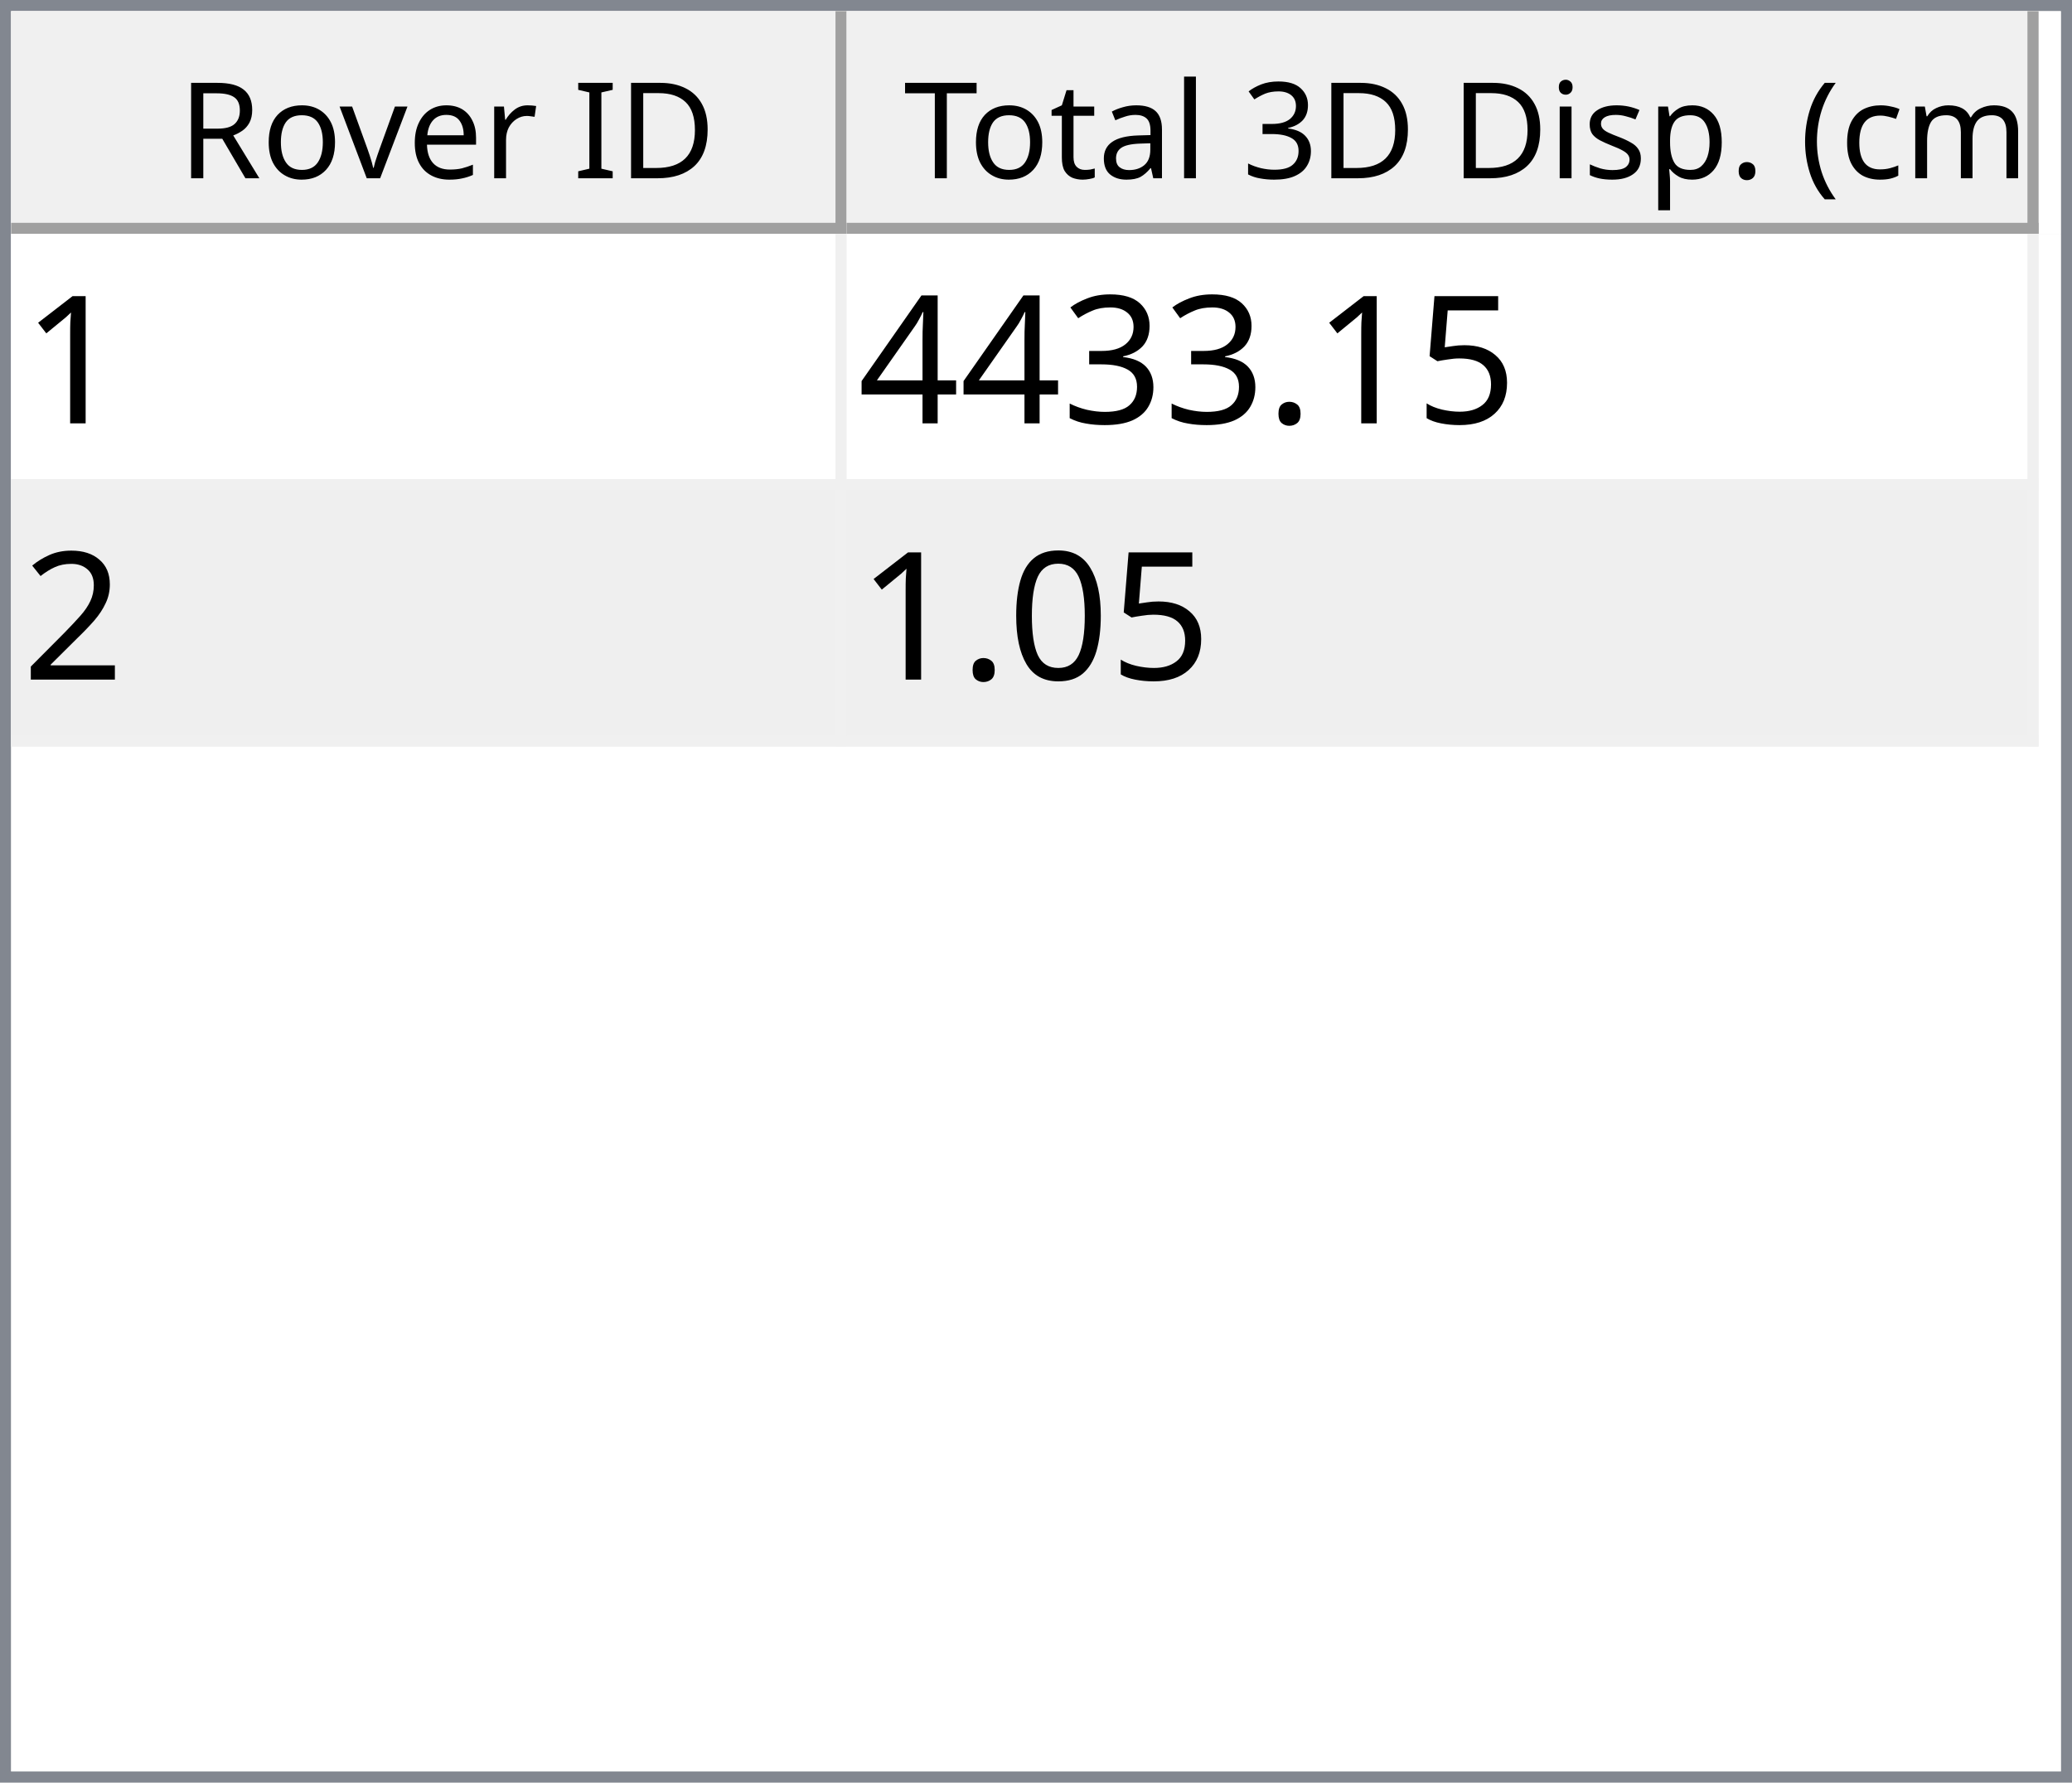
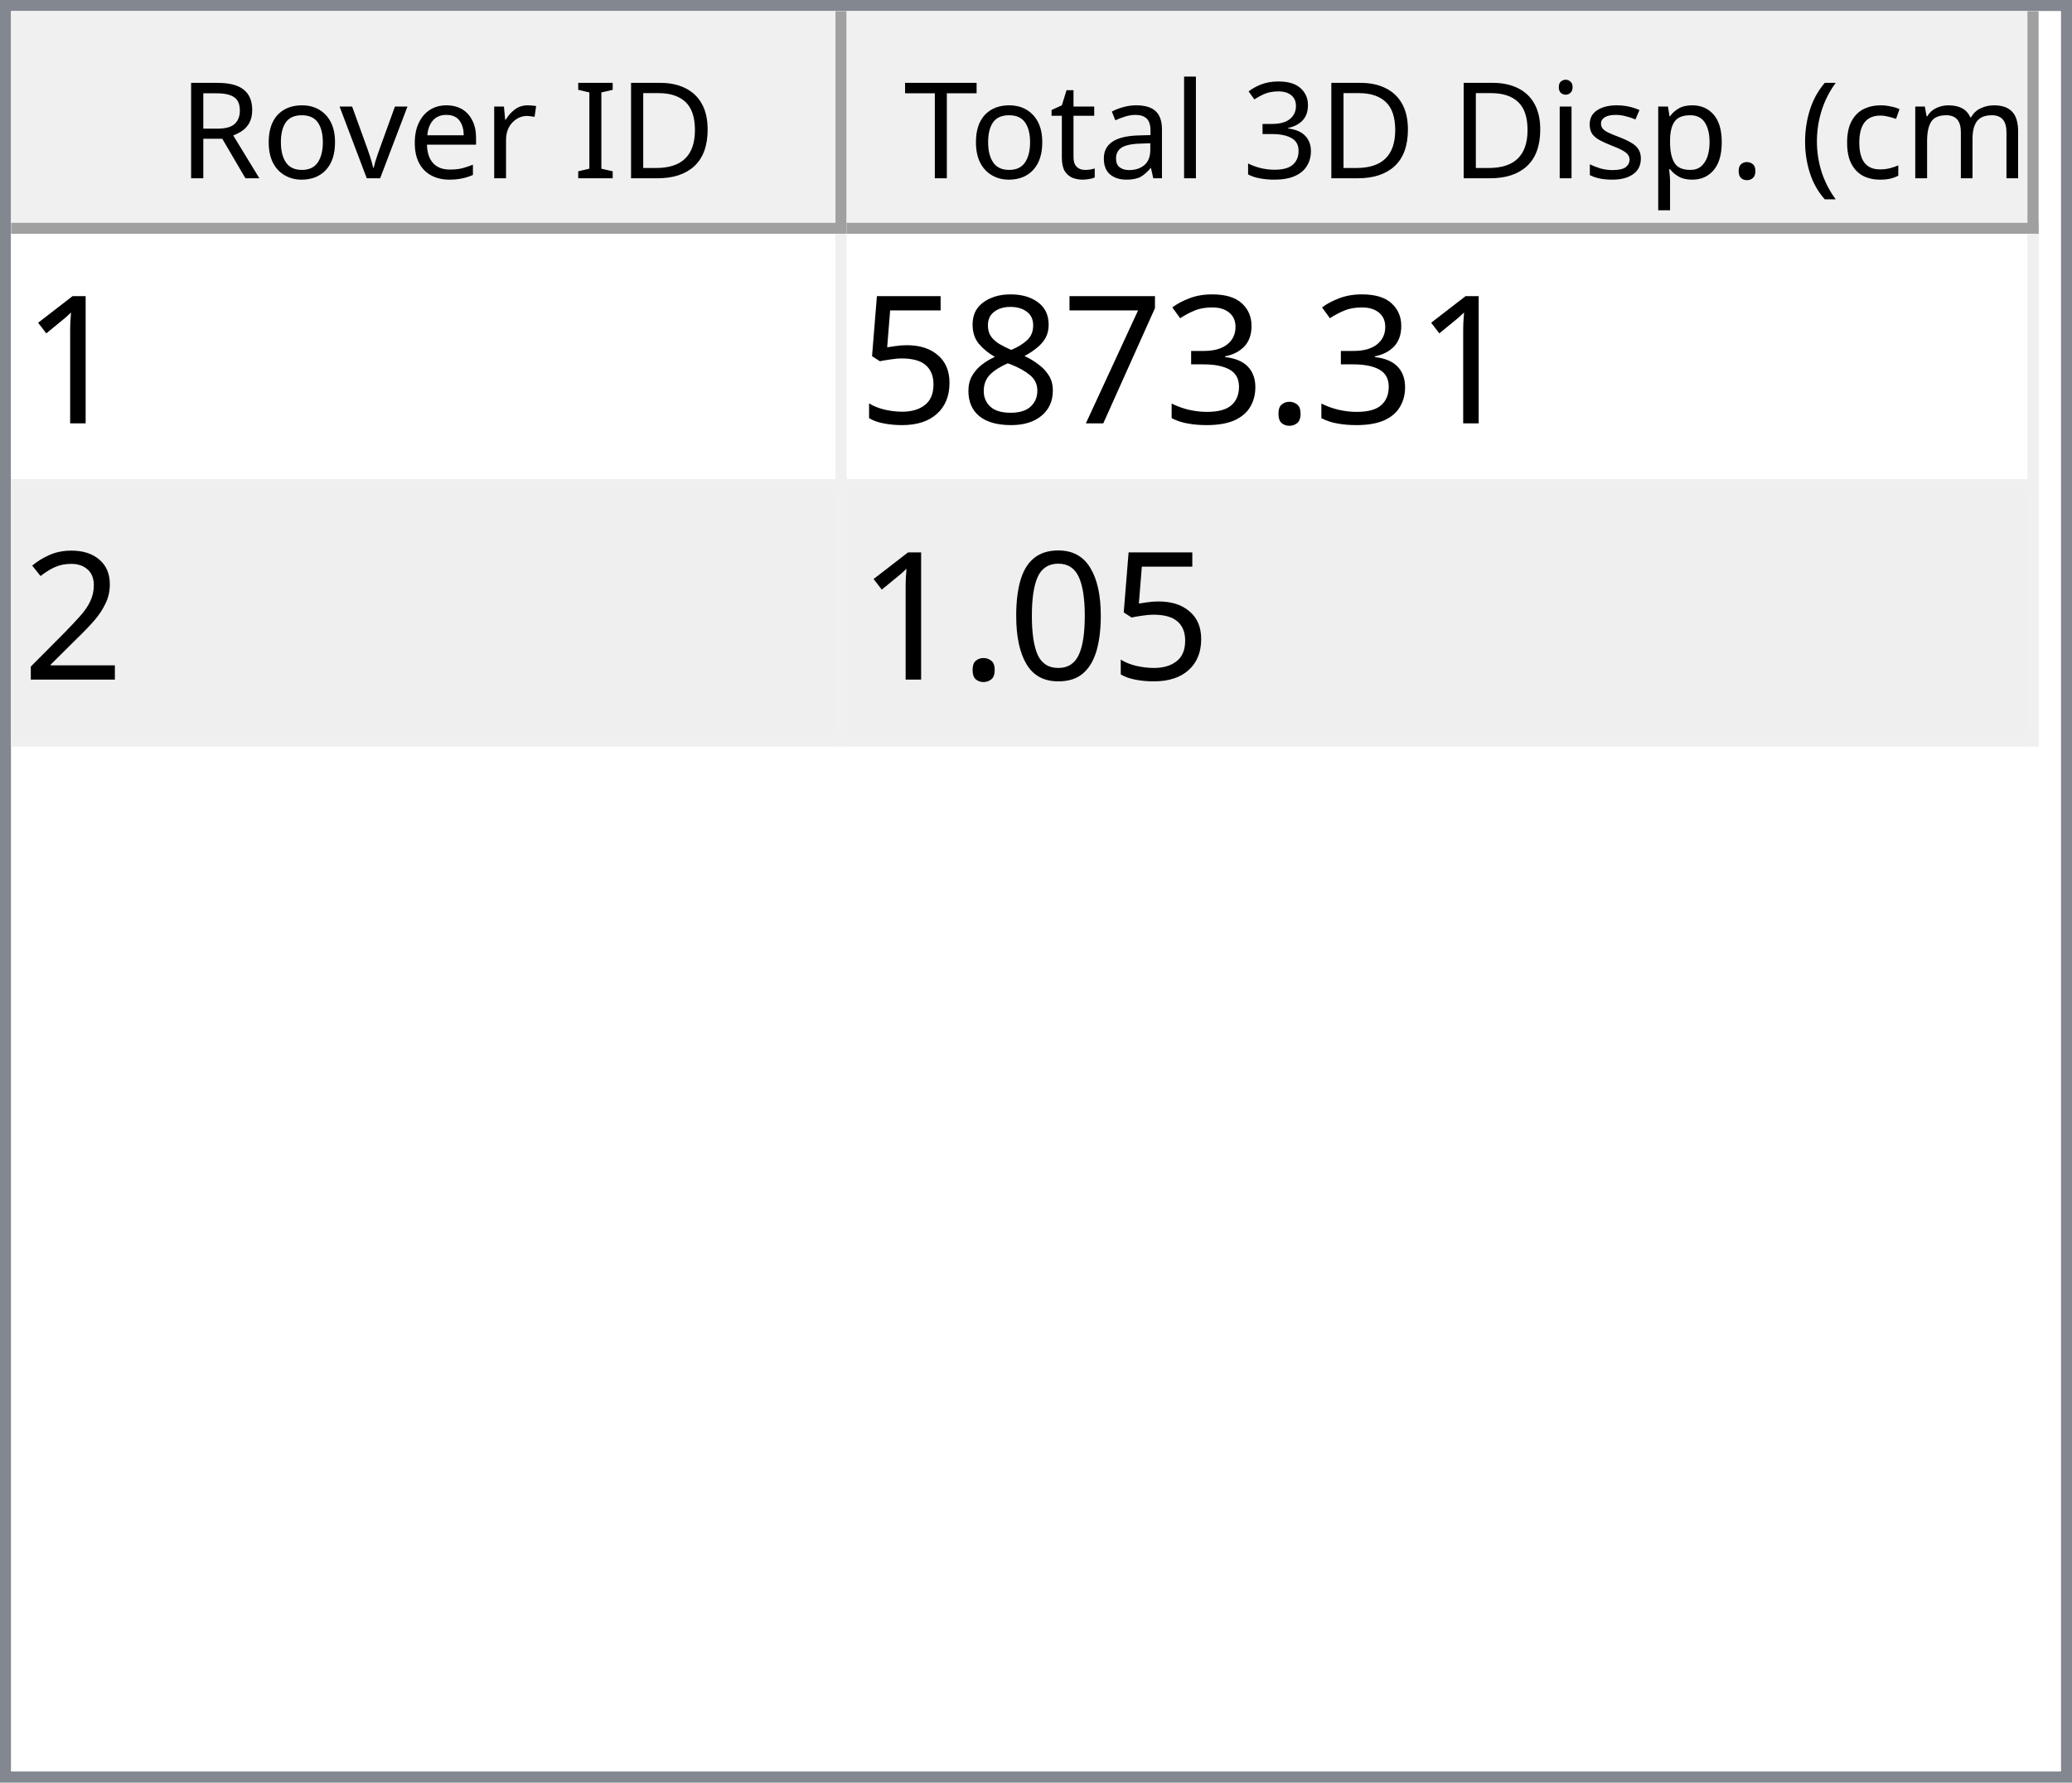
<svg xmlns="http://www.w3.org/2000/svg" style="fill-opacity:1; color-rendering:auto; color-interpolation:auto; text-rendering:auto; stroke:black; stroke-linecap:square; stroke-miterlimit:10; shape-rendering:auto; stroke-opacity:1; fill:black; stroke-dasharray:none; font-weight:normal; stroke-width:1; font-family:'Dialog'; font-style:normal; stroke-linejoin:miter; font-size:12px; stroke-dashoffset:0; image-rendering:auto;" width="186" height="160">
  <defs id="genericDefs" />
  <g>
    <defs id="defs1">
      <clipPath clipPathUnits="userSpaceOnUse" id="clipPath1">
        <path d="M0 0 L186 0 L186 160 L0 160 L0 0 Z" />
      </clipPath>
      <clipPath clipPathUnits="userSpaceOnUse" id="clipPath2">
        <path d="M0 0 L0 160 L186 160 L186 0 Z" />
      </clipPath>
      <clipPath clipPathUnits="userSpaceOnUse" id="clipPath3">
        <path d="M0 0 L0 20 L184 20 L184 0 Z" />
      </clipPath>
      <clipPath clipPathUnits="userSpaceOnUse" id="clipPath4">
        <path d="M0 0 L0 20 L75 20 L75 0 Z" />
      </clipPath>
      <clipPath clipPathUnits="userSpaceOnUse" id="clipPath5">
        <path d="M1 1 L1 19 L74 19 L74 1 Z" />
      </clipPath>
      <clipPath clipPathUnits="userSpaceOnUse" id="clipPath6">
        <path d="M0 0 L0 18 L73 18 L73 0 Z" />
      </clipPath>
      <clipPath clipPathUnits="userSpaceOnUse" id="clipPath7">
        <path d="M-0.5 -0.5 L-0.5 19.5 L74.5 19.5 L74.5 -0.5 Z" />
      </clipPath>
      <clipPath clipPathUnits="userSpaceOnUse" id="clipPath8">
        <path d="M0 0 L0 20 L107 20 L107 0 Z" />
      </clipPath>
      <clipPath clipPathUnits="userSpaceOnUse" id="clipPath9">
        <path d="M1 1 L1 19 L106 19 L106 1 Z" />
      </clipPath>
      <clipPath clipPathUnits="userSpaceOnUse" id="clipPath10">
        <path d="M0 0 L0 18 L105 18 L105 0 Z" />
      </clipPath>
      <clipPath clipPathUnits="userSpaceOnUse" id="clipPath11">
        <path d="M-0.5 -0.5 L-0.5 19.5 L106.5 19.5 L106.5 -0.5 Z" />
      </clipPath>
      <clipPath clipPathUnits="userSpaceOnUse" id="clipPath12">
        <path d="M0 0 L0 138 L184 138 L184 0 Z" />
      </clipPath>
      <clipPath clipPathUnits="userSpaceOnUse" id="clipPath13">
        <path d="M0 0 L0 46 L182 46 L182 0 Z" />
      </clipPath>
      <clipPath clipPathUnits="userSpaceOnUse" id="clipPath14">
        <path d="M-0.5 -0.5 L-0.5 45.5 L181.5 45.5 L181.5 -0.5 Z" />
      </clipPath>
      <clipPath clipPathUnits="userSpaceOnUse" id="clipPath15">
        <path d="M0 0 L0 22 L74 22 L74 0 Z" />
      </clipPath>
      <clipPath clipPathUnits="userSpaceOnUse" id="clipPath16">
        <path d="M0 0 L0 22 L106 22 L106 0 Z" />
      </clipPath>
      <font horiz-adv-x="64.551" id="font1">
        <font-face ascent="107.91" descent="25.098" units-per-em="100" style="font-style:normal; font-family:Segoe UI; font-weight:normal;" />
        <missing-glyph horiz-adv-x="64.551" d="M8.109 0 L8.109 68.266 L56.453 68.266 L56.453 0 L8.109 0 ZM15.328 7.234 L49.219 7.234 L49.219 61.031 L15.328 61.031 L15.328 7.234 Z" />
        <glyph unicode="D" horiz-adv-x="70.117" d="M9.188 0 L9.188 70.016 L28.516 70.016 Q65.531 70.016 65.531 35.891 Q65.531 19.672 55.25 9.836 Q44.969 0 27.734 0 L9.188 0 ZM17.391 62.594 L17.391 7.422 L27.828 7.422 Q41.609 7.422 49.273 14.797 Q56.938 22.172 56.938 35.688 Q56.938 62.594 28.328 62.594 L17.391 62.594 Z" />
        <glyph unicode="I" horiz-adv-x="26.611" d="M17.391 0 L9.188 0 L9.188 70.016 L17.391 70.016 L17.391 0 Z" />
        <glyph unicode=" " horiz-adv-x="27.393" d="" />
        <glyph unicode="r" horiz-adv-x="34.766" d="M34.188 41.891 Q32.078 43.5 28.125 43.5 Q23 43.5 19.555 38.672 Q16.109 33.844 16.109 25.484 L16.109 0 L8.109 0 L8.109 50 L16.109 50 L16.109 39.703 L16.312 39.703 Q18.016 44.969 21.531 47.922 Q25.047 50.875 29.391 50.875 Q32.516 50.875 34.188 50.203 L34.188 41.891 Z" />
        <glyph unicode="e" horiz-adv-x="52.295" d="M48.297 23 L12.984 23 Q13.188 14.656 17.484 10.109 Q21.781 5.562 29.297 5.562 Q37.75 5.562 44.828 11.141 L44.828 3.609 Q38.234 -1.172 27.391 -1.172 Q16.797 -1.172 10.742 5.641 Q4.688 12.453 4.688 24.812 Q4.688 36.469 11.305 43.82 Q17.922 51.172 27.734 51.172 Q37.547 51.172 42.922 44.828 Q48.297 38.484 48.297 27.203 L48.297 23 ZM40.094 29.781 Q40.047 36.719 36.75 40.578 Q33.453 44.438 27.594 44.438 Q21.922 44.438 17.969 40.383 Q14.016 36.328 13.094 29.781 L40.094 29.781 Z" />
        <glyph unicode="v" horiz-adv-x="47.9" d="M47.406 50 L27.484 0 L19.625 0 L0.688 50 L9.469 50 L22.172 13.672 Q23.578 9.672 23.922 6.688 L24.125 6.688 Q24.609 10.453 25.688 13.484 L38.969 50 L47.406 50 Z" />
        <glyph unicode="o" horiz-adv-x="58.594" d="M29 -1.172 Q17.922 -1.172 11.305 5.836 Q4.688 12.844 4.688 24.422 Q4.688 37.016 11.57 44.094 Q18.453 51.172 30.172 51.172 Q41.359 51.172 47.633 44.289 Q53.906 37.406 53.906 25.203 Q53.906 13.234 47.141 6.031 Q40.375 -1.172 29 -1.172 ZM29.594 44.438 Q21.875 44.438 17.383 39.188 Q12.891 33.938 12.891 24.703 Q12.891 15.828 17.43 10.695 Q21.969 5.562 29.594 5.562 Q37.359 5.562 41.531 10.594 Q45.703 15.625 45.703 24.906 Q45.703 34.281 41.531 39.359 Q37.359 44.438 29.594 44.438 Z" />
        <glyph unicode="R" horiz-adv-x="59.814" d="M59.375 0 L49.609 0 L37.891 19.625 Q36.281 22.359 34.766 24.289 Q33.25 26.219 31.664 27.438 Q30.078 28.656 28.25 29.219 Q26.422 29.781 24.125 29.781 L17.391 29.781 L17.391 0 L9.188 0 L9.188 70.016 L30.078 70.016 Q34.672 70.016 38.555 68.867 Q42.438 67.719 45.289 65.375 Q48.141 63.031 49.758 59.547 Q51.375 56.062 51.375 51.375 Q51.375 47.703 50.273 44.656 Q49.172 41.609 47.148 39.211 Q45.125 36.812 42.266 35.133 Q39.406 33.453 35.844 32.516 L35.844 32.328 Q37.594 31.547 38.891 30.547 Q40.188 29.547 41.359 28.18 Q42.531 26.812 43.68 25.078 Q44.828 23.344 46.234 21.047 L59.375 0 ZM17.391 62.594 L17.391 37.203 L28.516 37.203 Q31.594 37.203 34.203 38.133 Q36.812 39.062 38.719 40.797 Q40.625 42.531 41.703 45.047 Q42.781 47.562 42.781 50.688 Q42.781 56.297 39.141 59.445 Q35.5 62.594 28.609 62.594 L17.391 62.594 Z" />
        <glyph unicode=")" horiz-adv-x="30.176" d="M8.297 -15.922 L1.172 -15.922 Q16.406 2.344 16.406 26.812 Q16.406 51.469 1.078 70.016 L8.297 70.016 Q23.531 52.156 23.531 26.703 Q23.531 1.375 8.297 -15.922 Z" />
        <glyph unicode="m" horiz-adv-x="86.133" d="M79.109 0 L71.094 0 L71.094 28.719 Q71.094 37.016 68.531 40.727 Q65.969 44.438 59.906 44.438 Q54.781 44.438 51.195 39.75 Q47.609 35.062 47.609 28.516 L47.609 0 L39.594 0 L39.594 29.688 Q39.594 44.438 28.219 44.438 Q22.953 44.438 19.531 40.016 Q16.109 35.594 16.109 28.516 L16.109 0 L8.109 0 L8.109 50 L16.109 50 L16.109 42.094 L16.312 42.094 Q21.625 51.172 31.844 51.172 Q36.969 51.172 40.773 48.312 Q44.578 45.453 46 40.828 Q51.562 51.172 62.594 51.172 Q79.109 51.172 79.109 30.812 L79.109 0 Z" />
        <glyph unicode="c" horiz-adv-x="46.191" d="M42.188 2.297 Q36.422 -1.172 28.516 -1.172 Q17.828 -1.172 11.258 5.789 Q4.688 12.75 4.688 23.828 Q4.688 36.188 11.766 43.68 Q18.844 51.172 30.672 51.172 Q37.25 51.172 42.281 48.734 L42.281 40.531 Q36.719 44.438 30.375 44.438 Q22.703 44.438 17.797 38.945 Q12.891 33.453 12.891 24.516 Q12.891 15.719 17.508 10.641 Q22.125 5.562 29.891 5.562 Q36.422 5.562 42.188 9.906 L42.188 2.297 Z" />
        <glyph unicode="(" horiz-adv-x="30.176" d="M29.109 -15.922 L21.969 -15.922 Q6.844 1.375 6.844 26.703 Q6.844 52.156 21.969 70.016 L29.203 70.016 Q13.875 51.469 13.875 26.812 Q13.875 2.344 29.109 -15.922 Z" />
        <glyph unicode="." horiz-adv-x="21.68" d="M10.891 -1.078 Q8.641 -1.078 7.055 0.539 Q5.469 2.156 5.469 4.391 Q5.469 6.641 7.055 8.273 Q8.641 9.906 10.891 9.906 Q13.188 9.906 14.797 8.273 Q16.406 6.641 16.406 4.391 Q16.406 2.156 14.797 0.539 Q13.188 -1.078 10.891 -1.078 Z" />
        <glyph unicode="p" horiz-adv-x="58.789" d="M16.312 7.234 L16.109 7.234 L16.109 -23 L8.109 -23 L8.109 50 L16.109 50 L16.109 41.219 L16.312 41.219 Q22.219 51.172 33.594 51.172 Q43.266 51.172 48.688 44.461 Q54.109 37.75 54.109 26.469 Q54.109 13.922 48 6.375 Q41.891 -1.172 31.297 -1.172 Q21.578 -1.172 16.312 7.234 ZM16.109 27.391 L16.109 20.406 Q16.109 14.203 20.141 9.883 Q24.172 5.562 30.375 5.562 Q37.641 5.562 41.773 11.133 Q45.906 16.703 45.906 26.609 Q45.906 34.969 42.047 39.703 Q38.188 44.438 31.594 44.438 Q24.609 44.438 20.359 39.578 Q16.109 34.719 16.109 27.391 Z" />
        <glyph unicode="s" horiz-adv-x="42.432" d="M5.078 1.812 L5.078 10.406 Q11.625 5.562 19.484 5.562 Q30.031 5.562 30.031 12.594 Q30.031 14.594 29.125 15.992 Q28.219 17.391 26.68 18.461 Q25.141 19.531 23.07 20.383 Q21 21.234 18.609 22.172 Q15.281 23.484 12.766 24.828 Q10.25 26.172 8.57 27.859 Q6.891 29.547 6.031 31.695 Q5.172 33.844 5.172 36.719 Q5.172 40.234 6.789 42.945 Q8.406 45.656 11.086 47.484 Q13.766 49.312 17.211 50.242 Q20.656 51.172 24.312 51.172 Q30.812 51.172 35.938 48.922 L35.938 40.828 Q30.422 44.438 23.25 44.438 Q21 44.438 19.195 43.922 Q17.391 43.406 16.094 42.477 Q14.797 41.547 14.086 40.258 Q13.375 38.969 13.375 37.406 Q13.375 35.453 14.086 34.133 Q14.797 32.812 16.164 31.789 Q17.531 30.766 19.484 29.938 Q21.438 29.109 23.922 28.125 Q27.25 26.859 29.883 25.516 Q32.516 24.172 34.375 22.484 Q36.234 20.797 37.234 18.602 Q38.234 16.406 38.234 13.375 Q38.234 9.672 36.602 6.938 Q34.969 4.203 32.234 2.398 Q29.5 0.594 25.93 -0.289 Q22.359 -1.172 18.453 -1.172 Q10.75 -1.172 5.078 1.812 Z" />
        <glyph unicode="i" horiz-adv-x="24.219" d="M12.203 62.703 Q10.062 62.703 8.547 64.164 Q7.031 65.625 7.031 67.875 Q7.031 70.125 8.547 71.609 Q10.062 73.094 12.203 73.094 Q14.406 73.094 15.945 71.609 Q17.484 70.125 17.484 67.875 Q17.484 65.719 15.945 64.211 Q14.406 62.703 12.203 62.703 ZM16.109 0 L8.109 0 L8.109 50 L16.109 50 L16.109 0 Z" />
        <glyph unicode="3" horiz-adv-x="53.906" d="M46.531 19.828 Q46.531 15.094 44.75 11.211 Q42.969 7.328 39.719 4.57 Q36.469 1.812 31.93 0.297 Q27.391 -1.219 21.922 -1.219 Q11.922 -1.219 6 2.594 L6 11.188 Q13.094 5.609 22.219 5.609 Q25.875 5.609 28.828 6.539 Q31.781 7.469 33.906 9.227 Q36.031 10.984 37.18 13.477 Q38.328 15.969 38.328 19.094 Q38.328 32.812 18.797 32.812 L12.984 32.812 L12.984 39.594 L18.5 39.594 Q35.797 39.594 35.797 52.484 Q35.797 64.406 22.609 64.406 Q15.188 64.406 8.688 59.422 L8.688 67.188 Q15.375 71.188 24.609 71.188 Q29 71.188 32.57 69.969 Q36.141 68.75 38.68 66.555 Q41.219 64.359 42.609 61.281 Q44 58.203 44 54.5 Q44 40.672 30.031 36.719 L30.031 36.531 Q33.594 36.141 36.625 34.797 Q39.656 33.453 41.852 31.305 Q44.047 29.156 45.289 26.25 Q46.531 23.344 46.531 19.828 Z" />
        <glyph unicode="l" horiz-adv-x="24.219" d="M16.109 0 L8.109 0 L8.109 74.031 L16.109 74.031 L16.109 0 Z" />
        <glyph unicode="a" horiz-adv-x="50.879" d="M43.891 0 L35.891 0 L35.891 7.812 L35.688 7.812 Q30.469 -1.172 20.312 -1.172 Q12.844 -1.172 8.617 2.781 Q4.391 6.734 4.391 13.281 Q4.391 27.297 20.906 29.594 L35.891 31.688 Q35.891 44.438 25.594 44.438 Q16.547 44.438 9.281 38.281 L9.281 46.484 Q16.656 51.172 26.266 51.172 Q43.891 51.172 43.891 32.516 L43.891 0 ZM35.891 25.297 L23.828 23.641 Q18.266 22.859 15.43 20.875 Q12.594 18.891 12.594 13.875 Q12.594 10.203 15.211 7.883 Q17.828 5.562 22.172 5.562 Q28.125 5.562 32.008 9.742 Q35.891 13.922 35.891 20.312 L35.891 25.297 Z" />
        <glyph unicode="t" horiz-adv-x="33.887" d="M31.297 0.484 Q28.469 -1.078 23.828 -1.078 Q10.688 -1.078 10.688 13.578 L10.688 43.172 L2.094 43.172 L2.094 50 L10.688 50 L10.688 62.203 L18.703 64.797 L18.703 50 L31.297 50 L31.297 43.172 L18.703 43.172 L18.703 14.984 Q18.703 9.969 20.414 7.82 Q22.125 5.672 26.078 5.672 Q29.109 5.672 31.297 7.328 L31.297 0.484 Z" />
        <glyph unicode="T" horiz-adv-x="52.393" d="M50.594 62.594 L30.375 62.594 L30.375 0 L22.172 0 L22.172 62.594 L2 62.594 L2 70.016 L50.594 70.016 L50.594 62.594 Z" />
      </font>
      <font horiz-adv-x="75.0" id="font2">
        <font-face ascent="100.537" descent="21.973" units-per-em="100" style="font-style:normal; font-family:sans-serif; font-weight:normal;" />
        <missing-glyph horiz-adv-x="75.0" d="M12.5 0 L12.5 62.5 L62.5 62.5 L62.5 0 L12.5 0 ZM14.062 1.562 L60.938 1.562 L60.938 60.938 L14.062 60.938 L14.062 1.562 Z" />
        <glyph unicode="1" horiz-adv-x="55.615" d="M37.25 0 L28.469 0 L28.469 56 Q25.297 52.984 20.141 49.953 Q14.984 46.922 10.891 45.406 L10.891 53.906 Q18.266 57.375 23.781 62.305 Q29.297 67.234 31.594 71.875 L37.25 71.875 L37.25 0 Z" />
-         <glyph unicode="5" horiz-adv-x="55.615" d="M4.156 18.75 L13.375 19.531 Q14.406 12.797 18.141 9.398 Q21.875 6 27.156 6 Q33.5 6 37.891 10.789 Q42.281 15.578 42.281 23.484 Q42.281 31 38.062 35.352 Q33.844 39.703 27 39.703 Q22.75 39.703 19.336 37.773 Q15.922 35.844 13.969 32.766 L5.719 33.844 L12.641 70.609 L48.25 70.609 L48.25 62.203 L19.672 62.203 L15.828 42.969 Q22.266 47.469 29.344 47.469 Q38.719 47.469 45.164 40.969 Q51.609 34.469 51.609 24.266 Q51.609 14.547 45.953 7.469 Q39.062 -1.219 27.156 -1.219 Q17.391 -1.219 11.211 4.25 Q5.031 9.719 4.156 18.75 Z" />
        <glyph unicode="." horiz-adv-x="27.783" d="M9.078 0 L9.078 10.016 L19.094 10.016 L19.094 0 L9.078 0 Z" />
        <glyph unicode="3" horiz-adv-x="55.615" d="M4.203 18.891 L12.984 20.062 Q14.5 12.594 18.141 9.297 Q21.781 6 27 6 Q33.203 6 37.477 10.297 Q41.75 14.594 41.75 20.953 Q41.75 27 37.797 30.93 Q33.844 34.859 27.734 34.859 Q25.25 34.859 21.531 33.891 L22.516 41.609 Q23.391 41.5 23.922 41.5 Q29.547 41.5 34.039 44.43 Q38.531 47.359 38.531 53.469 Q38.531 58.297 35.258 61.477 Q31.984 64.656 26.812 64.656 Q21.688 64.656 18.266 61.43 Q14.844 58.203 13.875 51.766 L5.078 53.328 Q6.688 62.156 12.398 67.016 Q18.109 71.875 26.609 71.875 Q32.469 71.875 37.398 69.359 Q42.328 66.844 44.945 62.5 Q47.562 58.156 47.562 53.266 Q47.562 48.641 45.07 44.828 Q42.578 41.016 37.703 38.766 Q44.047 37.312 47.562 32.695 Q51.078 28.078 51.078 21.141 Q51.078 11.766 44.242 5.25 Q37.406 -1.266 26.953 -1.266 Q17.531 -1.266 11.305 4.352 Q5.078 9.969 4.203 18.891 Z" />
-         <glyph unicode="4" horiz-adv-x="55.615" d="M32.328 0 L32.328 17.141 L1.266 17.141 L1.266 25.203 L33.938 71.578 L41.109 71.578 L41.109 25.203 L50.781 25.203 L50.781 17.141 L41.109 17.141 L41.109 0 L32.328 0 ZM32.328 25.203 L32.328 57.469 L9.906 25.203 L32.328 25.203 Z" />
+         <glyph unicode="7" horiz-adv-x="55.615" d="M4.734 62.203 L4.734 70.656 L51.078 70.656 L51.078 63.812 Q44.234 56.547 37.523 44.484 Q30.812 32.422 27.156 19.672 Q24.516 10.688 23.781 0 L14.75 0 Q14.891 8.453 18.062 20.414 Q21.234 32.375 27.172 43.484 Q33.109 54.594 39.797 62.203 L4.734 62.203 Z" />
+         <glyph unicode="8" horiz-adv-x="55.615" d="M17.672 38.812 Q12.203 40.828 9.57 44.539 Q6.938 48.25 6.938 53.422 Q6.938 61.234 12.555 66.555 Q18.172 71.875 27.484 71.875 Q36.859 71.875 42.578 66.43 Q48.297 60.984 48.297 53.172 Q48.297 48.188 45.68 44.508 Q43.062 40.828 37.75 38.812 Q44.344 36.672 47.781 31.883 Q51.219 27.094 51.219 20.453 Q51.219 11.281 44.727 5.031 Q38.234 -1.219 27.641 -1.219 Q17.047 -1.219 10.547 5.055 Q4.047 11.328 4.047 20.703 Q4.047 27.688 7.594 32.398 Q11.141 37.109 17.672 38.812 ZM15.922 53.719 Q15.922 48.641 19.195 45.414 Q22.469 42.188 27.688 42.188 Q32.766 42.188 36.016 45.383 Q39.266 48.578 39.266 53.219 Q39.266 58.062 35.914 61.359 Q32.562 64.656 27.594 64.656 Q22.562 64.656 19.242 61.43 Q15.922 58.203 15.922 53.719 ZM13.094 20.656 Q13.094 16.891 14.875 13.375 Q16.656 9.859 20.172 7.93 Q23.688 6 27.734 6 Q34.031 6 38.133 10.055 Q42.234 14.109 42.234 20.359 Q42.234 26.703 38.016 30.859 Q33.797 35.016 27.438 35.016 Q21.234 35.016 17.164 30.914 Q13.094 26.812 13.094 20.656 Z" />
+         <glyph unicode="5" horiz-adv-x="55.615" d="M4.156 18.75 L13.375 19.531 Q14.406 12.797 18.141 9.398 Q21.875 6 27.156 6 Q33.5 6 37.891 10.789 Q42.281 15.578 42.281 23.484 Q42.281 31 38.062 35.352 Q33.844 39.703 27 39.703 Q22.75 39.703 19.336 37.773 Q15.922 35.844 13.969 32.766 L5.719 33.844 L12.641 70.609 L48.25 70.609 L48.25 62.203 L19.672 62.203 L15.828 42.969 Q22.266 47.469 29.344 47.469 Q38.719 47.469 45.164 40.969 Q51.609 34.469 51.609 24.266 Q51.609 14.547 45.953 7.469 Q39.062 -1.219 27.156 -1.219 Q17.391 -1.219 11.211 4.25 Q5.031 9.719 4.156 18.75 Z" />
        <glyph unicode="2" horiz-adv-x="55.615" d="M50.344 8.453 L50.344 0 L3.031 0 Q2.938 3.172 4.047 6.109 Q5.859 10.938 9.836 15.625 Q13.812 20.312 21.344 26.469 Q33.016 36.031 37.117 41.625 Q41.219 47.219 41.219 52.203 Q41.219 57.422 37.477 61.008 Q33.734 64.594 27.734 64.594 Q21.391 64.594 17.578 60.789 Q13.766 56.984 13.719 50.25 L4.688 51.172 Q5.609 61.281 11.664 66.578 Q17.719 71.875 27.938 71.875 Q38.234 71.875 44.242 66.164 Q50.25 60.453 50.25 52 Q50.25 47.703 48.492 43.555 Q46.734 39.406 42.656 34.812 Q38.578 30.219 29.109 22.219 Q21.188 15.578 18.945 13.211 Q16.703 10.844 15.234 8.453 L50.344 8.453 Z" />
        <glyph unicode="0" horiz-adv-x="55.615" d="M4.156 35.297 Q4.156 48 6.766 55.742 Q9.375 63.484 14.523 67.68 Q19.672 71.875 27.484 71.875 Q33.25 71.875 37.594 69.555 Q41.938 67.234 44.773 62.867 Q47.609 58.5 49.219 52.227 Q50.828 45.953 50.828 35.297 Q50.828 22.703 48.242 14.969 Q45.656 7.234 40.508 3.008 Q35.359 -1.219 27.484 -1.219 Q17.141 -1.219 11.234 6.203 Q4.156 15.141 4.156 35.297 ZM13.188 35.297 Q13.188 17.672 17.312 11.836 Q21.438 6 27.484 6 Q33.547 6 37.672 11.859 Q41.797 17.719 41.797 35.297 Q41.797 52.984 37.672 58.789 Q33.547 64.594 27.391 64.594 Q21.344 64.594 17.719 59.469 Q13.188 52.938 13.188 35.297 Z" />
      </font>
    </defs>
    <g style="fill:white; stroke:white;">
      <rect x="0" y="0" width="186" style="clip-path:url(#clipPath1); stroke:none;" height="160" />
    </g>
    <g style="fill:white; text-rendering:optimizeSpeed; color-rendering:optimizeSpeed; image-rendering:optimizeSpeed; shape-rendering:crispEdges; stroke:white; color-interpolation:sRGB;">
      <rect x="0" width="186" height="160" y="0" style="stroke:none;" />
      <path style="stroke:none;" d="M0 160 L186 160 L186 0 L0 0 Z" />
    </g>
    <g style="fill:rgb(240,240,240); font-family:'Segoe UI'; stroke:rgb(240,240,240);">
      <rect x="0" y="0" width="186" style="clip-path:url(#clipPath2); stroke:none;" height="160" />
    </g>
    <g style="fill:rgb(130,135,144); font-family:'Segoe UI'; stroke:rgb(130,135,144);">
      <path d="M0 0 L186 0 L186 160 L0 160 L0 0 ZM1 1 L185 1 L185 159 L1 159 L1 1 Z" style="fill-rule:evenodd; clip-path:url(#clipPath2); stroke:none;" />
    </g>
    <g style="fill:white; font-family:'Segoe UI'; stroke:white;" transform="translate(1,1)">
      <rect x="0" y="0" width="184" style="clip-path:url(#clipPath3); stroke:none;" height="20" />
    </g>
    <g style="fill:rgb(240,240,240); font-family:'Segoe UI'; stroke:rgb(240,240,240);" transform="translate(1,1)">
      <rect x="0" y="0" width="75" style="clip-path:url(#clipPath4); stroke:none;" height="20" />
    </g>
    <g style="font-family:'Segoe UI';" transform="translate(2,2)">
      <text x="14" xml:space="preserve" y="14" style="clip-path:url(#clipPath6); stroke:none;">Rover ID</text>
    </g>
    <g style="fill:rgb(160,160,160); font-family:'Segoe UI'; stroke:rgb(160,160,160); stroke-linejoin:bevel;" transform="translate(1.5,1.5)">
      <line x1="74" x2="74" y1="0" style="fill:none; clip-path:url(#clipPath7);" y2="19" />
    </g>
    <g style="fill:rgb(160,160,160); font-family:'Segoe UI'; stroke:rgb(160,160,160); stroke-linejoin:bevel;" transform="matrix(1,0,0,1,1,1) translate(0.5,0.5)">
      <line x1="0" x2="74" y1="19" style="fill:none; clip-path:url(#clipPath7);" y2="19" />
    </g>
    <g style="fill:rgb(240,240,240); font-family:'Segoe UI'; stroke:rgb(240,240,240);" transform="translate(76,1)">
      <rect x="0" y="0" width="107" style="clip-path:url(#clipPath8); stroke:none;" height="20" />
    </g>
    <g style="font-family:'Segoe UI';" transform="translate(77,2)">
      <text x="1" xml:space="preserve" y="14" style="clip-path:url(#clipPath10); stroke:none;"> Total 3D Disp. (cm)</text>
    </g>
    <g style="fill:rgb(160,160,160); font-family:'Segoe UI'; stroke:rgb(160,160,160); stroke-linejoin:bevel;" transform="translate(76.5,1.5)">
      <line x1="106" x2="106" y1="0" style="fill:none; clip-path:url(#clipPath11);" y2="19" />
    </g>
    <g style="fill:rgb(160,160,160); font-family:'Segoe UI'; stroke:rgb(160,160,160); stroke-linejoin:bevel;" transform="matrix(1,0,0,1,76,1) translate(0.5,0.5)">
      <line x1="0" x2="106" y1="19" style="fill:none; clip-path:url(#clipPath11);" y2="19" />
    </g>
    <g style="fill:white; font-family:'Segoe UI'; stroke:white;" transform="translate(1,21)">
      <rect x="0" y="0" width="184" style="clip-path:url(#clipPath12); stroke:none;" height="138" />
    </g>
    <g style="fill:rgb(240,240,240); font-size:16px; font-family:sans-serif; stroke:rgb(240,240,240);" transform="translate(1,21)">
      <rect x="0" y="0" width="182" style="clip-path:url(#clipPath13); stroke:none;" height="46" />
      <line transform="translate(0.5,0.5)" x1="0" x2="181" y1="22" style="clip-path:url(#clipPath14); fill:none; stroke-linejoin:bevel;" y2="22" />
    </g>
    <g transform="matrix(1,0,0,1,1,21) translate(0.5,0.5)" style="fill:rgb(240,240,240); font-size:16px; font-family:sans-serif; stroke:rgb(240,240,240); stroke-linejoin:bevel;">
      <line x1="0" x2="181" y1="45" style="fill:none; clip-path:url(#clipPath14);" y2="45" />
    </g>
    <g transform="matrix(1,0,0,1,1,21) translate(0.5,0.5)" style="fill:rgb(240,240,240); font-size:16px; font-family:sans-serif; stroke:rgb(240,240,240); stroke-linejoin:bevel;">
      <line x1="74" x2="74" y1="0" style="fill:none; clip-path:url(#clipPath14);" y2="45" />
    </g>
    <g transform="matrix(1,0,0,1,1,21) translate(0.5,0.5)" style="fill:rgb(240,240,240); font-size:16px; font-family:sans-serif; stroke:rgb(240,240,240); stroke-linejoin:bevel;">
      <line x1="181" x2="181" y1="0" style="fill:none; clip-path:url(#clipPath14);" y2="45" />
    </g>
    <g style="fill:white; font-size:16px; font-family:sans-serif; stroke:white;" transform="matrix(1,0,0,1,1,21)">
      <rect x="0" y="0" width="74" style="clip-path:url(#clipPath15); stroke:none;" height="22" />
      <text x="1" y="17" style="fill:black; clip-path:url(#clipPath15); stroke:none;" xml:space="preserve">1</text>
    </g>
    <g style="fill:white; font-size:16px; font-family:sans-serif; stroke:white;" transform="matrix(1,0,0,1,1,21) translate(75,0)">
      <rect x="0" y="0" width="106" style="clip-path:url(#clipPath16); stroke:none;" height="22" />
-       <text x="1" y="17" style="fill:black; clip-path:url(#clipPath16); stroke:none;" xml:space="preserve">4433.15</text>
+       <text x="1" y="17" style="fill:black; clip-path:url(#clipPath16); stroke:none;" xml:space="preserve">5873.31</text>
    </g>
    <g style="fill:rgb(239,239,239); font-size:16px; font-family:sans-serif; stroke:rgb(239,239,239);" transform="matrix(1,0,0,1,1,21) translate(0,23)">
      <rect x="0" y="0" width="74" style="clip-path:url(#clipPath15); stroke:none;" height="22" />
      <text x="1" y="17" style="fill:black; clip-path:url(#clipPath15); stroke:none;" xml:space="preserve">2</text>
    </g>
    <g style="fill:rgb(239,239,239); font-size:16px; font-family:sans-serif; stroke:rgb(239,239,239);" transform="matrix(1,0,0,1,1,21) translate(75,23)">
      <rect x="0" y="0" width="106" style="clip-path:url(#clipPath16); stroke:none;" height="22" />
      <text x="1" y="17" style="fill:black; clip-path:url(#clipPath16); stroke:none;" xml:space="preserve">1.05</text>
    </g>
  </g>
</svg>
